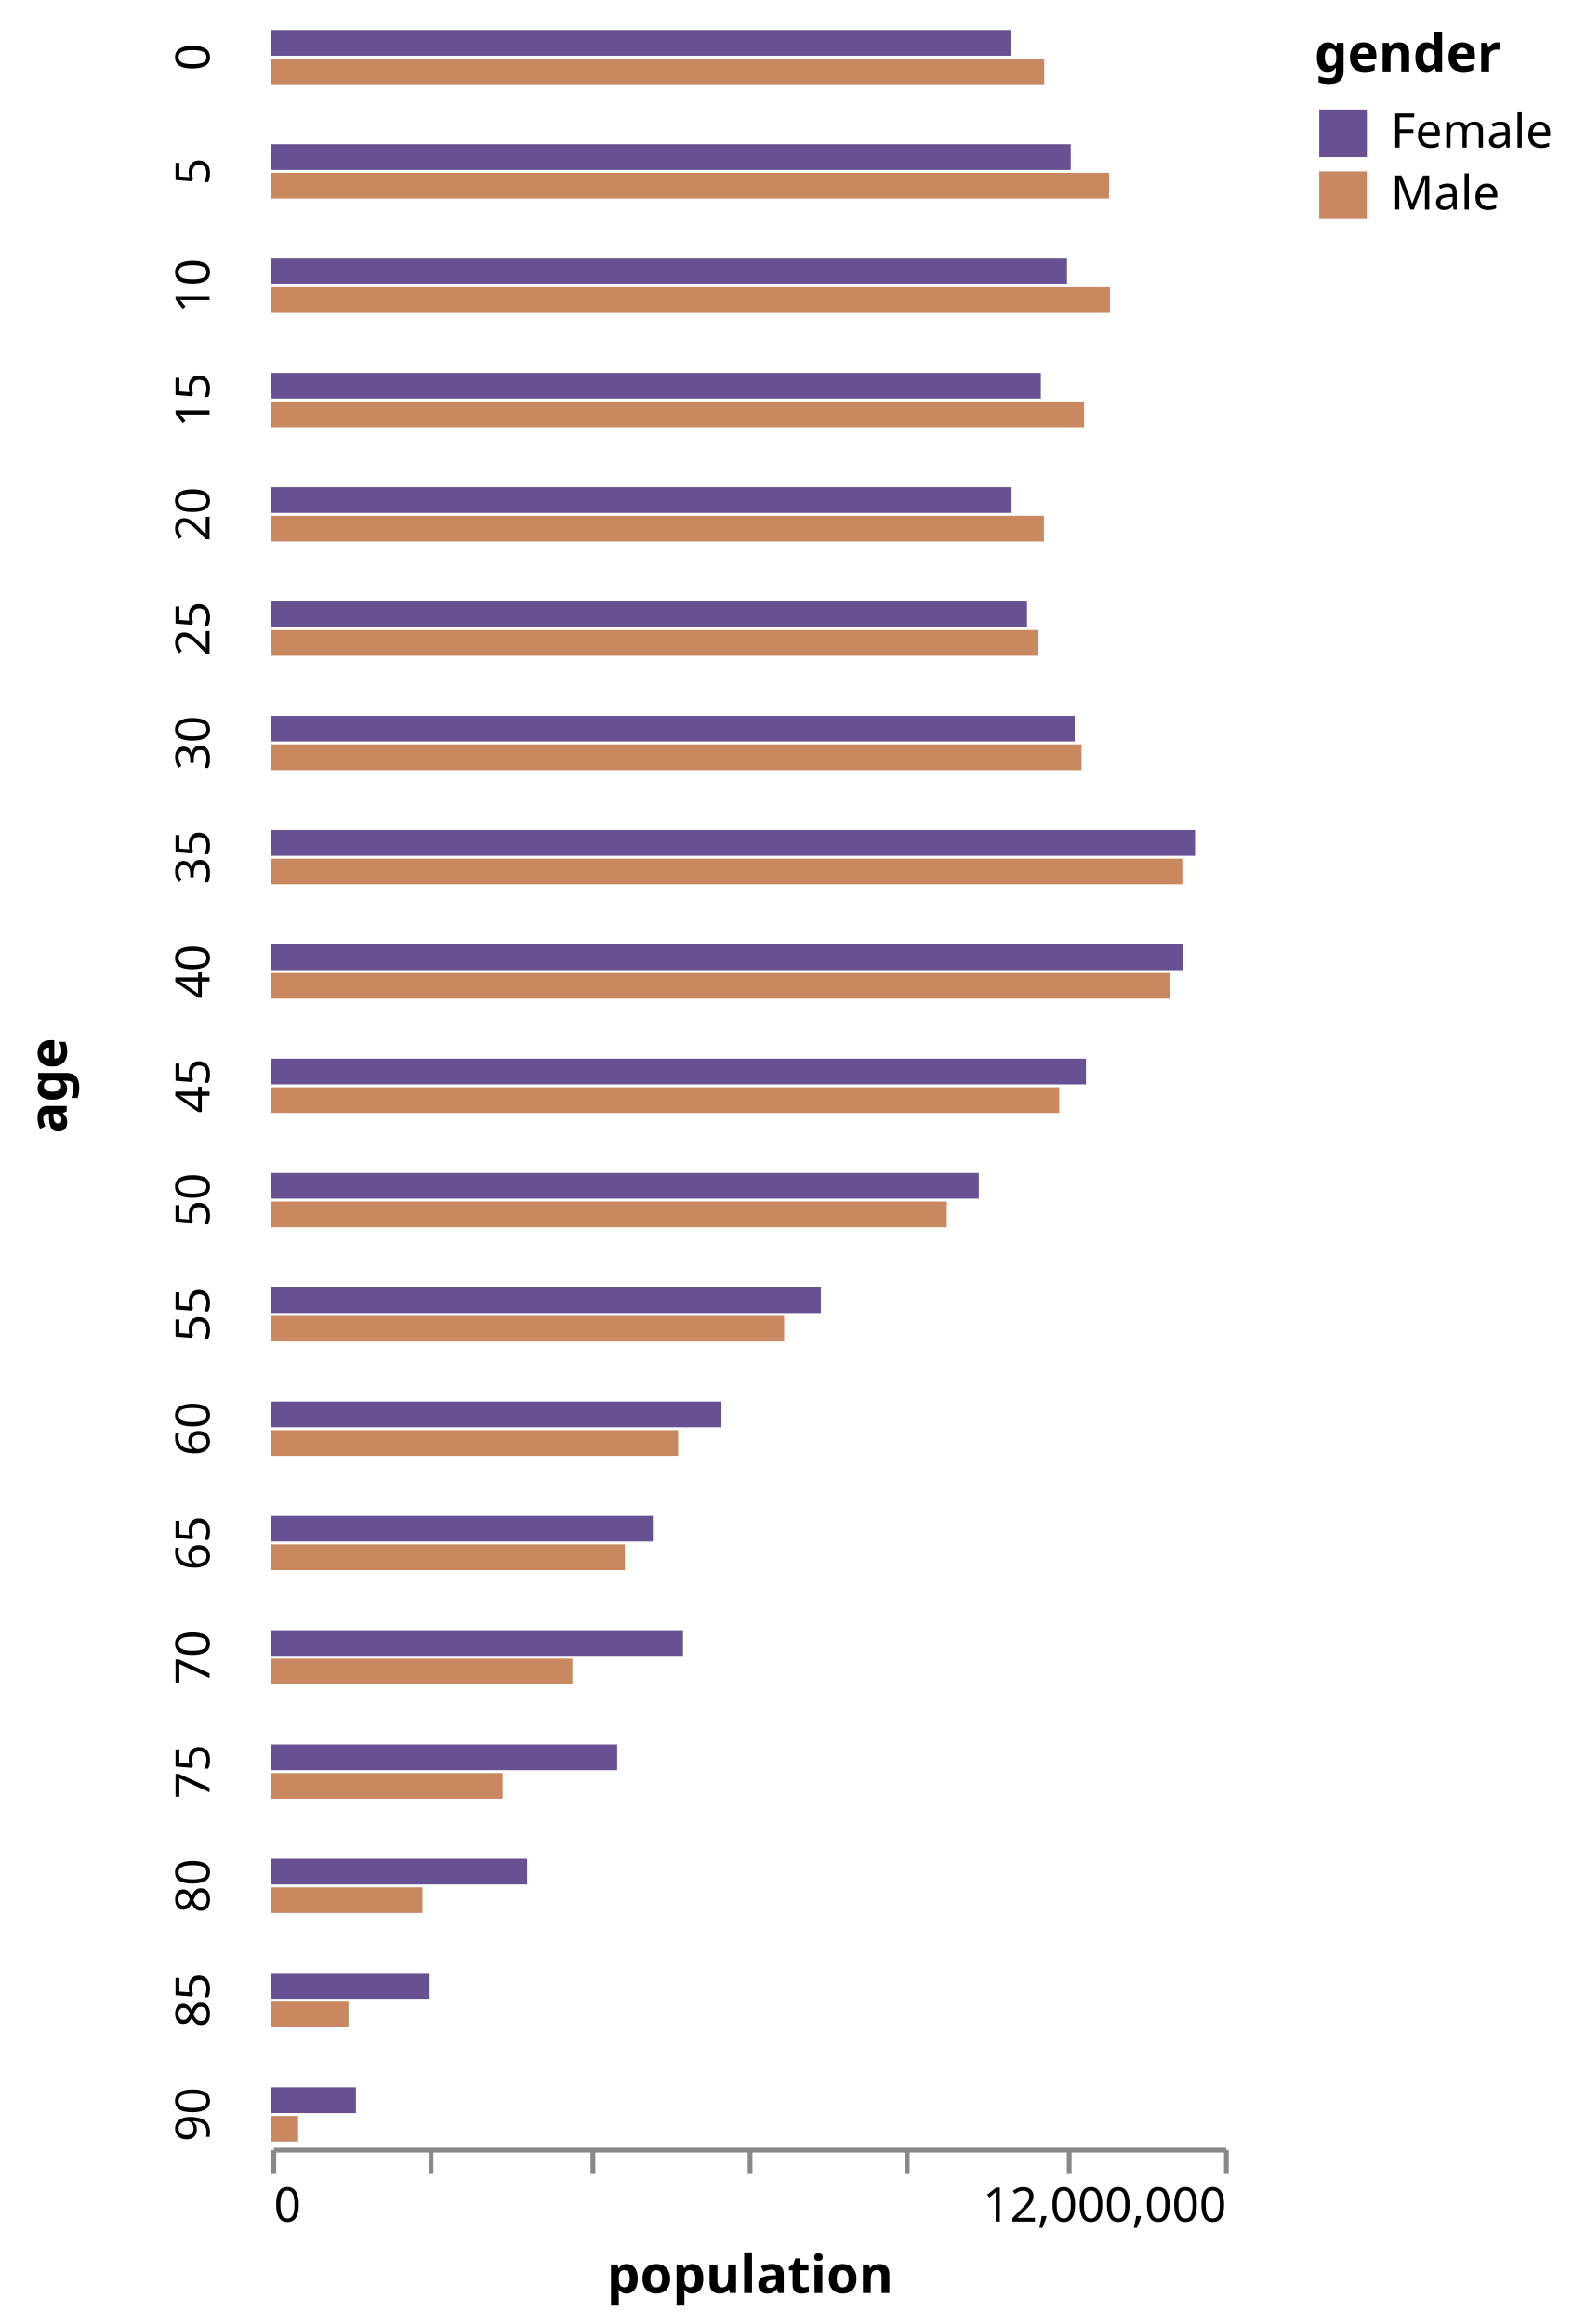
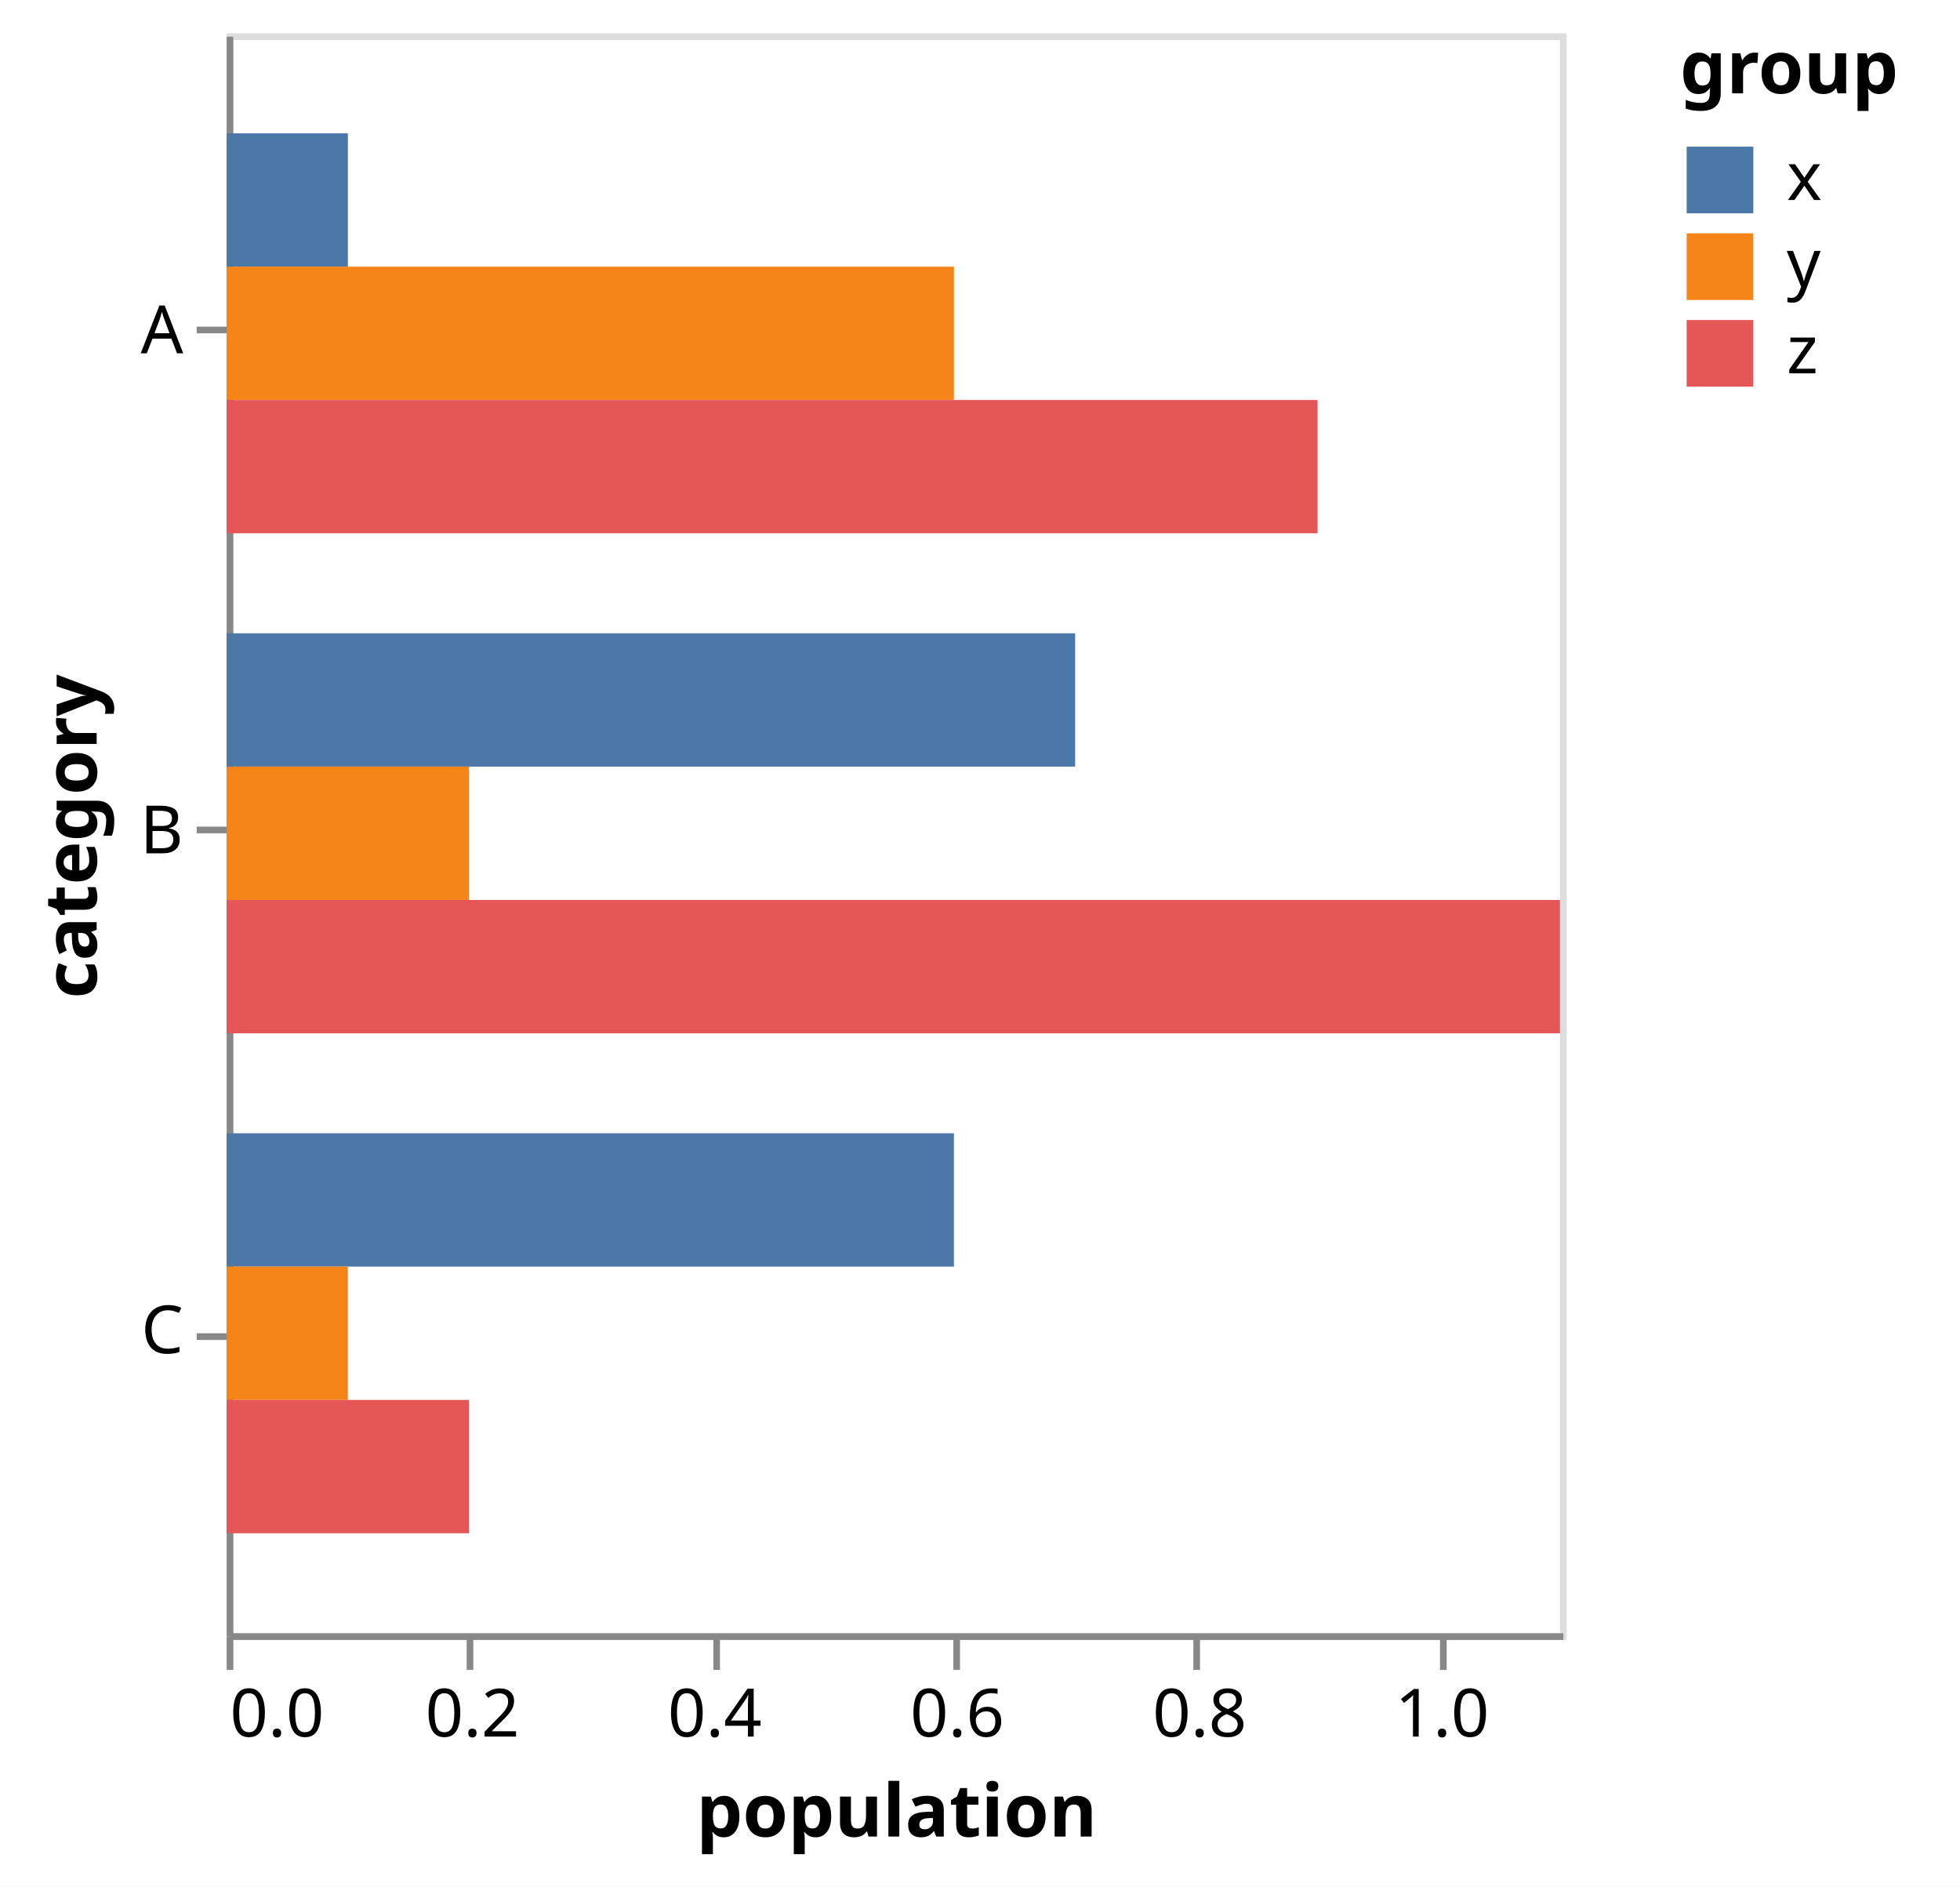
- <svg xmlns="http://www.w3.org/2000/svg" version="1.1" class="marks" width="333" height="488" viewBox="0 0 333 488">
-   <rect width="333" height="488" fill="white" />
-   <g fill="none" stroke-miterlimit="10" transform="translate(57,6)">
+ <svg xmlns="http://www.w3.org/2000/svg" version="1.1" class="marks" width="294" height="283" viewBox="0 0 294 283">
+   <rect width="294" height="283" fill="white" />
+   <g fill="none" stroke-miterlimit="10" transform="translate(34,5)">
    <g class="mark-group role-frame root" role="graphics-object" aria-roledescription="group mark container">
      <g transform="translate(0,0)">
-         <path class="background" aria-hidden="true" d="M0,0h0v0h0Z" />
+         <path class="background" aria-hidden="true" d="M0.5,0.5h200v240h-200Z" stroke="#ddd" />
        <g>
-           <g class="mark-group role-row-title row-title" role="graphics-object" aria-roledescription="group mark container">
-             <g transform="translate(-31,222)">
-               <path class="background" aria-hidden="true" d="M0,0h0v0h0Z" />
+           <g class="mark-group role-axis" role="graphics-symbol" aria-roledescription="axis" aria-label="X-axis titled 'population' for a linear scale with values from 0.0 to 1.1">
+             <g transform="translate(0.5,240.5)">
+               <path class="background" aria-hidden="true" d="M0,0h0v0h0Z" pointer-events="none" />
              <g>
-                 <g class="mark-group role-title">
-                   <g transform="translate(-21,0)">
-                     <path class="background" aria-hidden="true" d="M0,0h0v0h0Z" pointer-events="none" />
-                     <g>
-                       <g class="mark-text role-title-text" role="graphics-symbol" aria-roledescription="title" aria-label="Title text 'age'" pointer-events="none">
-                         <text text-anchor="middle" transform="translate(0,0) rotate(-90) translate(0,9)" font-family="sans-serif" font-size="11px" font-weight="bold" fill="#000" opacity="1">age</text>
-                       </g>
-                     </g>
-                     <path class="foreground" aria-hidden="true" d="" pointer-events="none" display="none" />
-                   </g>
+                 <g class="mark-rule role-axis-tick" pointer-events="none">
+                   <line transform="translate(0,0)" x2="0" y2="5" stroke="#888" stroke-width="1" opacity="1" />
+                   <line transform="translate(36,0)" x2="0" y2="5" stroke="#888" stroke-width="1" opacity="1" />
+                   <line transform="translate(73,0)" x2="0" y2="5" stroke="#888" stroke-width="1" opacity="1" />
+                   <line transform="translate(109,0)" x2="0" y2="5" stroke="#888" stroke-width="1" opacity="1" />
+                   <line transform="translate(145,0)" x2="0" y2="5" stroke="#888" stroke-width="1" opacity="1" />
+                   <line transform="translate(182,0)" x2="0" y2="5" stroke="#888" stroke-width="1" opacity="1" />
+                 </g>
+                 <g class="mark-text role-axis-label" pointer-events="none">
+                   <text text-anchor="start" transform="translate(0,15)" font-family="sans-serif" font-size="10px" fill="#000" opacity="1">0.0</text>
+                   <text text-anchor="middle" transform="translate(36.36364,15)" font-family="sans-serif" font-size="10px" fill="#000" opacity="1">0.2</text>
+                   <text text-anchor="middle" transform="translate(72.72727,15)" font-family="sans-serif" font-size="10px" fill="#000" opacity="1">0.4</text>
+                   <text text-anchor="middle" transform="translate(109.0909,15)" font-family="sans-serif" font-size="10px" fill="#000" opacity="1">0.6</text>
+                   <text text-anchor="middle" transform="translate(145.4545,15)" font-family="sans-serif" font-size="10px" fill="#000" opacity="1">0.8</text>
+                   <text text-anchor="middle" transform="translate(181.8182,15)" font-family="sans-serif" font-size="10px" fill="#000" opacity="1">1.0</text>
+                 </g>
+                 <g class="mark-rule role-axis-domain" pointer-events="none">
+                   <line transform="translate(0,0)" x2="200" y2="0" stroke="#888" stroke-width="1" opacity="1" />
+                 </g>
+                 <g class="mark-text role-axis-title" pointer-events="none">
+                   <text text-anchor="middle" transform="translate(100,30)" font-family="sans-serif" font-size="11px" font-weight="bold" fill="#000" opacity="1">population</text>
                </g>
              </g>
-               <path class="foreground" aria-hidden="true" d="" display="none" />
+               <path class="foreground" aria-hidden="true" d="" pointer-events="none" display="none" />
            </g>
          </g>
-           <g class="mark-group role-row-header row_header" role="graphics-object" aria-roledescription="group mark container">
-             <g transform="translate(-1,0)">
-               <path class="background" aria-hidden="true" d="M0,0h0v12h0Z" />
+           <g class="mark-group role-axis" role="graphics-symbol" aria-roledescription="axis" aria-label="Y-axis titled 'category' for a discrete scale with 3 values: A, B, C">
+             <g transform="translate(0.5,0.5)">
+               <path class="background" aria-hidden="true" d="M0,0h0v0h0Z" pointer-events="none" />
              <g>
-                 <g class="mark-group role-title">
-                   <g transform="translate(-20,6)">
-                     <path class="background" aria-hidden="true" d="M0,0h0v0h0Z" pointer-events="none" />
-                     <g>
-                       <g class="mark-text role-title-text" role="graphics-symbol" aria-roledescription="title" aria-label="Title text '0'" pointer-events="none">
-                         <text text-anchor="middle" transform="translate(0,0) rotate(-90) translate(0,8)" font-family="sans-serif" font-size="10px" fill="#000" opacity="1">0</text>
-                       </g>
-                     </g>
-                     <path class="foreground" aria-hidden="true" d="" pointer-events="none" display="none" />
-                   </g>
+                 <g class="mark-rule role-axis-tick" pointer-events="none">
+                   <line transform="translate(0,44)" x2="-5" y2="0" stroke="#888" stroke-width="1" opacity="1" />
+                   <line transform="translate(0,119)" x2="-5" y2="0" stroke="#888" stroke-width="1" opacity="1" />
+                   <line transform="translate(0,195)" x2="-5" y2="0" stroke="#888" stroke-width="1" opacity="1" />
+                 </g>
+                 <g class="mark-text role-axis-label" pointer-events="none">
+                   <text text-anchor="end" transform="translate(-7,47.5)" font-family="sans-serif" font-size="10px" fill="#000" opacity="1">A</text>
+                   <text text-anchor="end" transform="translate(-7,122.5)" font-family="sans-serif" font-size="10px" fill="#000" opacity="1">B</text>
+                   <text text-anchor="end" transform="translate(-7,197.5)" font-family="sans-serif" font-size="10px" fill="#000" opacity="1">C</text>
+                 </g>
+                 <g class="mark-rule role-axis-domain" pointer-events="none">
+                   <line transform="translate(0,0)" x2="0" y2="240" stroke="#888" stroke-width="1" opacity="1" />
+                 </g>
+                 <g class="mark-text role-axis-title" pointer-events="none">
+                   <text text-anchor="middle" transform="translate(-18,120) rotate(-90) translate(0,-2)" font-family="sans-serif" font-size="11px" font-weight="bold" fill="#000" opacity="1">category</text>
                </g>
              </g>
-               <path class="foreground" aria-hidden="true" d="" display="none" />
-             </g>
-             <g transform="translate(-1,24)">
-               <path class="background" aria-hidden="true" d="M0,0h0v12h0Z" />
-               <g>
-                 <g class="mark-group role-title">
-                   <g transform="translate(-20,6)">
-                     <path class="background" aria-hidden="true" d="M0,0h0v0h0Z" pointer-events="none" />
-                     <g>
-                       <g class="mark-text role-title-text" role="graphics-symbol" aria-roledescription="title" aria-label="Title text '5'" pointer-events="none">
-                         <text text-anchor="middle" transform="translate(0,0) rotate(-90) translate(0,8)" font-family="sans-serif" font-size="10px" fill="#000" opacity="1">5</text>
-                       </g>
-                     </g>
-                     <path class="foreground" aria-hidden="true" d="" pointer-events="none" display="none" />
-                   </g>
-                 </g>
-               </g>
-               <path class="foreground" aria-hidden="true" d="" display="none" />
-             </g>
-             <g transform="translate(-1,48)">
-               <path class="background" aria-hidden="true" d="M0,0h0v12h0Z" />
-               <g>
-                 <g class="mark-group role-title">
-                   <g transform="translate(-20,6)">
-                     <path class="background" aria-hidden="true" d="M0,0h0v0h0Z" pointer-events="none" />
-                     <g>
-                       <g class="mark-text role-title-text" role="graphics-symbol" aria-roledescription="title" aria-label="Title text '10'" pointer-events="none">
-                         <text text-anchor="middle" transform="translate(0,0) rotate(-90) translate(0,8)" font-family="sans-serif" font-size="10px" fill="#000" opacity="1">10</text>
-                       </g>
-                     </g>
-                     <path class="foreground" aria-hidden="true" d="" pointer-events="none" display="none" />
-                   </g>
-                 </g>
-               </g>
-               <path class="foreground" aria-hidden="true" d="" display="none" />
-             </g>
-             <g transform="translate(-1,72)">
-               <path class="background" aria-hidden="true" d="M0,0h0v12h0Z" />
-               <g>
-                 <g class="mark-group role-title">
-                   <g transform="translate(-20,6)">
-                     <path class="background" aria-hidden="true" d="M0,0h0v0h0Z" pointer-events="none" />
-                     <g>
-                       <g class="mark-text role-title-text" role="graphics-symbol" aria-roledescription="title" aria-label="Title text '15'" pointer-events="none">
-                         <text text-anchor="middle" transform="translate(0,0) rotate(-90) translate(0,8)" font-family="sans-serif" font-size="10px" fill="#000" opacity="1">15</text>
-                       </g>
-                     </g>
-                     <path class="foreground" aria-hidden="true" d="" pointer-events="none" display="none" />
-                   </g>
-                 </g>
-               </g>
-               <path class="foreground" aria-hidden="true" d="" display="none" />
-             </g>
-             <g transform="translate(-1,96)">
-               <path class="background" aria-hidden="true" d="M0,0h0v12h0Z" />
-               <g>
-                 <g class="mark-group role-title">
-                   <g transform="translate(-20,6)">
-                     <path class="background" aria-hidden="true" d="M0,0h0v0h0Z" pointer-events="none" />
-                     <g>
-                       <g class="mark-text role-title-text" role="graphics-symbol" aria-roledescription="title" aria-label="Title text '20'" pointer-events="none">
-                         <text text-anchor="middle" transform="translate(0,0) rotate(-90) translate(0,8)" font-family="sans-serif" font-size="10px" fill="#000" opacity="1">20</text>
-                       </g>
-                     </g>
-                     <path class="foreground" aria-hidden="true" d="" pointer-events="none" display="none" />
-                   </g>
-                 </g>
-               </g>
-               <path class="foreground" aria-hidden="true" d="" display="none" />
-             </g>
-             <g transform="translate(-1,120)">
-               <path class="background" aria-hidden="true" d="M0,0h0v12h0Z" />
-               <g>
-                 <g class="mark-group role-title">
-                   <g transform="translate(-20,6)">
-                     <path class="background" aria-hidden="true" d="M0,0h0v0h0Z" pointer-events="none" />
-                     <g>
-                       <g class="mark-text role-title-text" role="graphics-symbol" aria-roledescription="title" aria-label="Title text '25'" pointer-events="none">
-                         <text text-anchor="middle" transform="translate(0,0) rotate(-90) translate(0,8)" font-family="sans-serif" font-size="10px" fill="#000" opacity="1">25</text>
-                       </g>
-                     </g>
-                     <path class="foreground" aria-hidden="true" d="" pointer-events="none" display="none" />
-                   </g>
-                 </g>
-               </g>
-               <path class="foreground" aria-hidden="true" d="" display="none" />
-             </g>
-             <g transform="translate(-1,144)">
-               <path class="background" aria-hidden="true" d="M0,0h0v12h0Z" />
-               <g>
-                 <g class="mark-group role-title">
-                   <g transform="translate(-20,6)">
-                     <path class="background" aria-hidden="true" d="M0,0h0v0h0Z" pointer-events="none" />
-                     <g>
-                       <g class="mark-text role-title-text" role="graphics-symbol" aria-roledescription="title" aria-label="Title text '30'" pointer-events="none">
-                         <text text-anchor="middle" transform="translate(0,0) rotate(-90) translate(0,8)" font-family="sans-serif" font-size="10px" fill="#000" opacity="1">30</text>
-                       </g>
-                     </g>
-                     <path class="foreground" aria-hidden="true" d="" pointer-events="none" display="none" />
-                   </g>
-                 </g>
-               </g>
-               <path class="foreground" aria-hidden="true" d="" display="none" />
-             </g>
-             <g transform="translate(-1,168)">
-               <path class="background" aria-hidden="true" d="M0,0h0v12h0Z" />
-               <g>
-                 <g class="mark-group role-title">
-                   <g transform="translate(-20,6)">
-                     <path class="background" aria-hidden="true" d="M0,0h0v0h0Z" pointer-events="none" />
-                     <g>
-                       <g class="mark-text role-title-text" role="graphics-symbol" aria-roledescription="title" aria-label="Title text '35'" pointer-events="none">
-                         <text text-anchor="middle" transform="translate(0,0) rotate(-90) translate(0,8)" font-family="sans-serif" font-size="10px" fill="#000" opacity="1">35</text>
-                       </g>
-                     </g>
-                     <path class="foreground" aria-hidden="true" d="" pointer-events="none" display="none" />
-                   </g>
-                 </g>
-               </g>
-               <path class="foreground" aria-hidden="true" d="" display="none" />
-             </g>
-             <g transform="translate(-1,192)">
-               <path class="background" aria-hidden="true" d="M0,0h0v12h0Z" />
-               <g>
-                 <g class="mark-group role-title">
-                   <g transform="translate(-20,6)">
-                     <path class="background" aria-hidden="true" d="M0,0h0v0h0Z" pointer-events="none" />
-                     <g>
-                       <g class="mark-text role-title-text" role="graphics-symbol" aria-roledescription="title" aria-label="Title text '40'" pointer-events="none">
-                         <text text-anchor="middle" transform="translate(0,0) rotate(-90) translate(0,8)" font-family="sans-serif" font-size="10px" fill="#000" opacity="1">40</text>
-                       </g>
-                     </g>
-                     <path class="foreground" aria-hidden="true" d="" pointer-events="none" display="none" />
-                   </g>
-                 </g>
-               </g>
-               <path class="foreground" aria-hidden="true" d="" display="none" />
-             </g>
-             <g transform="translate(-1,216)">
-               <path class="background" aria-hidden="true" d="M0,0h0v12h0Z" />
-               <g>
-                 <g class="mark-group role-title">
-                   <g transform="translate(-20,6)">
-                     <path class="background" aria-hidden="true" d="M0,0h0v0h0Z" pointer-events="none" />
-                     <g>
-                       <g class="mark-text role-title-text" role="graphics-symbol" aria-roledescription="title" aria-label="Title text '45'" pointer-events="none">
-                         <text text-anchor="middle" transform="translate(0,0) rotate(-90) translate(0,8)" font-family="sans-serif" font-size="10px" fill="#000" opacity="1">45</text>
-                       </g>
-                     </g>
-                     <path class="foreground" aria-hidden="true" d="" pointer-events="none" display="none" />
-                   </g>
-                 </g>
-               </g>
-               <path class="foreground" aria-hidden="true" d="" display="none" />
-             </g>
-             <g transform="translate(-1,240)">
-               <path class="background" aria-hidden="true" d="M0,0h0v12h0Z" />
-               <g>
-                 <g class="mark-group role-title">
-                   <g transform="translate(-20,6)">
-                     <path class="background" aria-hidden="true" d="M0,0h0v0h0Z" pointer-events="none" />
-                     <g>
-                       <g class="mark-text role-title-text" role="graphics-symbol" aria-roledescription="title" aria-label="Title text '50'" pointer-events="none">
-                         <text text-anchor="middle" transform="translate(0,0) rotate(-90) translate(0,8)" font-family="sans-serif" font-size="10px" fill="#000" opacity="1">50</text>
-                       </g>
-                     </g>
-                     <path class="foreground" aria-hidden="true" d="" pointer-events="none" display="none" />
-                   </g>
-                 </g>
-               </g>
-               <path class="foreground" aria-hidden="true" d="" display="none" />
-             </g>
-             <g transform="translate(-1,264)">
-               <path class="background" aria-hidden="true" d="M0,0h0v12h0Z" />
-               <g>
-                 <g class="mark-group role-title">
-                   <g transform="translate(-20,6)">
-                     <path class="background" aria-hidden="true" d="M0,0h0v0h0Z" pointer-events="none" />
-                     <g>
-                       <g class="mark-text role-title-text" role="graphics-symbol" aria-roledescription="title" aria-label="Title text '55'" pointer-events="none">
-                         <text text-anchor="middle" transform="translate(0,0) rotate(-90) translate(0,8)" font-family="sans-serif" font-size="10px" fill="#000" opacity="1">55</text>
-                       </g>
-                     </g>
-                     <path class="foreground" aria-hidden="true" d="" pointer-events="none" display="none" />
-                   </g>
-                 </g>
-               </g>
-               <path class="foreground" aria-hidden="true" d="" display="none" />
-             </g>
-             <g transform="translate(-1,288)">
-               <path class="background" aria-hidden="true" d="M0,0h0v12h0Z" />
-               <g>
-                 <g class="mark-group role-title">
-                   <g transform="translate(-20,6)">
-                     <path class="background" aria-hidden="true" d="M0,0h0v0h0Z" pointer-events="none" />
-                     <g>
-                       <g class="mark-text role-title-text" role="graphics-symbol" aria-roledescription="title" aria-label="Title text '60'" pointer-events="none">
-                         <text text-anchor="middle" transform="translate(0,0) rotate(-90) translate(0,8)" font-family="sans-serif" font-size="10px" fill="#000" opacity="1">60</text>
-                       </g>
-                     </g>
-                     <path class="foreground" aria-hidden="true" d="" pointer-events="none" display="none" />
-                   </g>
-                 </g>
-               </g>
-               <path class="foreground" aria-hidden="true" d="" display="none" />
-             </g>
-             <g transform="translate(-1,312)">
-               <path class="background" aria-hidden="true" d="M0,0h0v12h0Z" />
-               <g>
-                 <g class="mark-group role-title">
-                   <g transform="translate(-20,6)">
-                     <path class="background" aria-hidden="true" d="M0,0h0v0h0Z" pointer-events="none" />
-                     <g>
-                       <g class="mark-text role-title-text" role="graphics-symbol" aria-roledescription="title" aria-label="Title text '65'" pointer-events="none">
-                         <text text-anchor="middle" transform="translate(0,0) rotate(-90) translate(0,8)" font-family="sans-serif" font-size="10px" fill="#000" opacity="1">65</text>
-                       </g>
-                     </g>
-                     <path class="foreground" aria-hidden="true" d="" pointer-events="none" display="none" />
-                   </g>
-                 </g>
-               </g>
-               <path class="foreground" aria-hidden="true" d="" display="none" />
-             </g>
-             <g transform="translate(-1,336)">
-               <path class="background" aria-hidden="true" d="M0,0h0v12h0Z" />
-               <g>
-                 <g class="mark-group role-title">
-                   <g transform="translate(-20,6)">
-                     <path class="background" aria-hidden="true" d="M0,0h0v0h0Z" pointer-events="none" />
-                     <g>
-                       <g class="mark-text role-title-text" role="graphics-symbol" aria-roledescription="title" aria-label="Title text '70'" pointer-events="none">
-                         <text text-anchor="middle" transform="translate(0,0) rotate(-90) translate(0,8)" font-family="sans-serif" font-size="10px" fill="#000" opacity="1">70</text>
-                       </g>
-                     </g>
-                     <path class="foreground" aria-hidden="true" d="" pointer-events="none" display="none" />
-                   </g>
-                 </g>
-               </g>
-               <path class="foreground" aria-hidden="true" d="" display="none" />
-             </g>
-             <g transform="translate(-1,360)">
-               <path class="background" aria-hidden="true" d="M0,0h0v12h0Z" />
-               <g>
-                 <g class="mark-group role-title">
-                   <g transform="translate(-20,6)">
-                     <path class="background" aria-hidden="true" d="M0,0h0v0h0Z" pointer-events="none" />
-                     <g>
-                       <g class="mark-text role-title-text" role="graphics-symbol" aria-roledescription="title" aria-label="Title text '75'" pointer-events="none">
-                         <text text-anchor="middle" transform="translate(0,0) rotate(-90) translate(0,8)" font-family="sans-serif" font-size="10px" fill="#000" opacity="1">75</text>
-                       </g>
-                     </g>
-                     <path class="foreground" aria-hidden="true" d="" pointer-events="none" display="none" />
-                   </g>
-                 </g>
-               </g>
-               <path class="foreground" aria-hidden="true" d="" display="none" />
-             </g>
-             <g transform="translate(-1,384)">
-               <path class="background" aria-hidden="true" d="M0,0h0v12h0Z" />
-               <g>
-                 <g class="mark-group role-title">
-                   <g transform="translate(-20,6)">
-                     <path class="background" aria-hidden="true" d="M0,0h0v0h0Z" pointer-events="none" />
-                     <g>
-                       <g class="mark-text role-title-text" role="graphics-symbol" aria-roledescription="title" aria-label="Title text '80'" pointer-events="none">
-                         <text text-anchor="middle" transform="translate(0,0) rotate(-90) translate(0,8)" font-family="sans-serif" font-size="10px" fill="#000" opacity="1">80</text>
-                       </g>
-                     </g>
-                     <path class="foreground" aria-hidden="true" d="" pointer-events="none" display="none" />
-                   </g>
-                 </g>
-               </g>
-               <path class="foreground" aria-hidden="true" d="" display="none" />
-             </g>
-             <g transform="translate(-1,408)">
-               <path class="background" aria-hidden="true" d="M0,0h0v12h0Z" />
-               <g>
-                 <g class="mark-group role-title">
-                   <g transform="translate(-20,6)">
-                     <path class="background" aria-hidden="true" d="M0,0h0v0h0Z" pointer-events="none" />
-                     <g>
-                       <g class="mark-text role-title-text" role="graphics-symbol" aria-roledescription="title" aria-label="Title text '85'" pointer-events="none">
-                         <text text-anchor="middle" transform="translate(0,0) rotate(-90) translate(0,8)" font-family="sans-serif" font-size="10px" fill="#000" opacity="1">85</text>
-                       </g>
-                     </g>
-                     <path class="foreground" aria-hidden="true" d="" pointer-events="none" display="none" />
-                   </g>
-                 </g>
-               </g>
-               <path class="foreground" aria-hidden="true" d="" display="none" />
-             </g>
-             <g transform="translate(-1,432)">
-               <path class="background" aria-hidden="true" d="M0,0h0v12h0Z" />
-               <g>
-                 <g class="mark-group role-title">
-                   <g transform="translate(-20,6)">
-                     <path class="background" aria-hidden="true" d="M0,0h0v0h0Z" pointer-events="none" />
-                     <g>
-                       <g class="mark-text role-title-text" role="graphics-symbol" aria-roledescription="title" aria-label="Title text '90'" pointer-events="none">
-                         <text text-anchor="middle" transform="translate(0,0) rotate(-90) translate(0,8)" font-family="sans-serif" font-size="10px" fill="#000" opacity="1">90</text>
-                       </g>
-                     </g>
-                     <path class="foreground" aria-hidden="true" d="" pointer-events="none" display="none" />
-                   </g>
-                 </g>
-               </g>
-               <path class="foreground" aria-hidden="true" d="" display="none" />
+               <path class="foreground" aria-hidden="true" d="" pointer-events="none" display="none" />
            </g>
          </g>
-           <g class="mark-group role-column-footer column_footer" role="graphics-object" aria-roledescription="group mark container">
-             <g transform="translate(0,445)">
-               <path class="background" aria-hidden="true" d="M0,0h200v0h-200Z" />
-               <g>
-                 <g class="mark-group role-axis" role="graphics-symbol" aria-roledescription="axis" aria-label="X-axis titled 'population' for a linear scale with values from 0 to 12,000,000">
-                   <g transform="translate(0.5,0.5)">
-                     <path class="background" aria-hidden="true" d="M0,0h0v0h0Z" pointer-events="none" />
-                     <g>
-                       <g class="mark-rule role-axis-tick" pointer-events="none">
-                         <line transform="translate(0,0)" x2="0" y2="5" stroke="#888" stroke-width="1" opacity="1" />
-                         <line transform="translate(33,0)" x2="0" y2="5" stroke="#888" stroke-width="1" opacity="1" />
-                         <line transform="translate(67,0)" x2="0" y2="5" stroke="#888" stroke-width="1" opacity="1" />
-                         <line transform="translate(100,0)" x2="0" y2="5" stroke="#888" stroke-width="1" opacity="1" />
-                         <line transform="translate(133,0)" x2="0" y2="5" stroke="#888" stroke-width="1" opacity="1" />
-                         <line transform="translate(167,0)" x2="0" y2="5" stroke="#888" stroke-width="1" opacity="1" />
-                         <line transform="translate(200,0)" x2="0" y2="5" stroke="#888" stroke-width="1" opacity="1" />
-                       </g>
-                       <g class="mark-text role-axis-label" pointer-events="none">
-                         <text text-anchor="start" transform="translate(0,15)" font-family="sans-serif" font-size="10px" fill="#000" opacity="1">0</text>
-                         <text text-anchor="middle" transform="translate(33.33333,15)" font-family="sans-serif" font-size="10px" fill="#000" opacity="0">2,000,000</text>
-                         <text text-anchor="middle" transform="translate(66.66667,15)" font-family="sans-serif" font-size="10px" fill="#000" opacity="0">4,000,000</text>
-                         <text text-anchor="middle" transform="translate(100,15)" font-family="sans-serif" font-size="10px" fill="#000" opacity="0">6,000,000</text>
-                         <text text-anchor="middle" transform="translate(133.3333,15)" font-family="sans-serif" font-size="10px" fill="#000" opacity="0">8,000,000</text>
-                         <text text-anchor="middle" transform="translate(166.6667,15)" font-family="sans-serif" font-size="10px" fill="#000" opacity="0">10,000,000</text>
-                         <text text-anchor="end" transform="translate(200,15)" font-family="sans-serif" font-size="10px" fill="#000" opacity="1">12,000,000</text>
-                       </g>
-                       <g class="mark-rule role-axis-domain" pointer-events="none">
-                         <line transform="translate(0,0)" x2="200" y2="0" stroke="#888" stroke-width="1" opacity="1" />
-                       </g>
-                       <g class="mark-text role-axis-title" pointer-events="none">
-                         <text text-anchor="middle" transform="translate(100,30)" font-family="sans-serif" font-size="11px" font-weight="bold" fill="#000" opacity="1">population</text>
-                       </g>
-                     </g>
-                     <path class="foreground" aria-hidden="true" d="" pointer-events="none" display="none" />
-                   </g>
-                 </g>
-               </g>
-               <path class="foreground" aria-hidden="true" d="" display="none" />
-             </g>
+           <g class="mark-rect role-mark marks" role="graphics-object" aria-roledescription="rect mark container">
+             <path aria-label="value: 0.1; category: A; group: x" role="graphics-symbol" aria-roledescription="bar" d="M0,15h18.182v20h-18.182Z" fill="#4c78a8" />
+             <path aria-label="value: 0.6; category: A; group: y" role="graphics-symbol" aria-roledescription="bar" d="M0,35h109.091v20h-109.091Z" fill="#f58518" />
+             <path aria-label="value: 0.9; category: A; group: z" role="graphics-symbol" aria-roledescription="bar" d="M0,55h163.636v20h-163.636Z" fill="#e45756" />
+             <path aria-label="value: 0.7; category: B; group: x" role="graphics-symbol" aria-roledescription="bar" d="M0,90h127.273v20h-127.273Z" fill="#4c78a8" />
+             <path aria-label="value: 0.2; category: B; group: y" role="graphics-symbol" aria-roledescription="bar" d="M0,110h36.364v20h-36.364Z" fill="#f58518" />
+             <path aria-label="value: 1.1; category: B; group: z" role="graphics-symbol" aria-roledescription="bar" d="M0,130h200v20h-200Z" fill="#e45756" />
+             <path aria-label="value: 0.6; category: C; group: x" role="graphics-symbol" aria-roledescription="bar" d="M0,165h109.091v20h-109.091Z" fill="#4c78a8" />
+             <path aria-label="value: 0.1; category: C; group: y" role="graphics-symbol" aria-roledescription="bar" d="M0,185h18.182v20h-18.182Z" fill="#f58518" />
+             <path aria-label="value: 0.2; category: C; group: z" role="graphics-symbol" aria-roledescription="bar" d="M0,205h36.364v20h-36.364Z" fill="#e45756" />
          </g>
-           <g class="mark-group role-scope cell" role="graphics-object" aria-roledescription="group mark container">
-             <g transform="translate(0,0)">
-               <path class="background" aria-hidden="true" d="M0.5,0.5h200v12h-200Z" />
-               <g>
-                 <g class="mark-rect role-mark child_marks" role="graphics-object" aria-roledescription="rect mark container">
-                   <path aria-label="population: 9735380; gender: Male" role="graphics-symbol" aria-roledescription="bar" d="M0,6.3h162.256v5.4h-162.256Z" fill="#ca8861" />
-                   <path aria-label="population: 9310714; gender: Female" role="graphics-symbol" aria-roledescription="bar" d="M0,0.3h155.179v5.4h-155.179Z" fill="#675193" />
-                 </g>
-               </g>
-               <path class="foreground" aria-hidden="true" d="" display="none" />
-             </g>
-             <g transform="translate(0,24)">
-               <path class="background" aria-hidden="true" d="M0.5,0.5h200v12h-200Z" />
-               <g>
-                 <g class="mark-rect role-mark child_marks" role="graphics-object" aria-roledescription="rect mark container">
-                   <path aria-label="population: 10552146; gender: Male" role="graphics-symbol" aria-roledescription="bar" d="M0,6.3h175.869v5.4h-175.869Z" fill="#ca8861" />
-                   <path aria-label="population: 10069564; gender: Female" role="graphics-symbol" aria-roledescription="bar" d="M0,0.3h167.826v5.4h-167.826Z" fill="#675193" />
-                 </g>
-               </g>
-               <path class="foreground" aria-hidden="true" d="" display="none" />
-             </g>
-             <g transform="translate(0,48)">
-               <path class="background" aria-hidden="true" d="M0.5,0.5h200v12h-200Z" />
-               <g>
-                 <g class="mark-rect role-mark child_marks" role="graphics-object" aria-roledescription="rect mark container">
-                   <path aria-label="population: 10563233; gender: Male" role="graphics-symbol" aria-roledescription="bar" d="M0,6.3h176.054v5.4h-176.054Z" fill="#ca8861" />
-                   <path aria-label="population: 10022524; gender: Female" role="graphics-symbol" aria-roledescription="bar" d="M0,0.3h167.042v5.4h-167.042Z" fill="#675193" />
-                 </g>
-               </g>
-               <path class="foreground" aria-hidden="true" d="" display="none" />
-             </g>
-             <g transform="translate(0,72)">
-               <path class="background" aria-hidden="true" d="M0.5,0.5h200v12h-200Z" />
-               <g>
-                 <g class="mark-rect role-mark child_marks" role="graphics-object" aria-roledescription="rect mark container">
-                   <path aria-label="population: 10237419; gender: Male" role="graphics-symbol" aria-roledescription="bar" d="M0,6.3h170.624v5.4h-170.624Z" fill="#ca8861" />
-                   <path aria-label="population: 9692669; gender: Female" role="graphics-symbol" aria-roledescription="bar" d="M0,0.3h161.544v5.4h-161.544Z" fill="#675193" />
-                 </g>
-               </g>
-               <path class="foreground" aria-hidden="true" d="" display="none" />
-             </g>
-             <g transform="translate(0,96)">
-               <path class="background" aria-hidden="true" d="M0.5,0.5h200v12h-200Z" />
-               <g>
-                 <g class="mark-rect role-mark child_marks" role="graphics-object" aria-roledescription="rect mark container">
-                   <path aria-label="population: 9731315; gender: Male" role="graphics-symbol" aria-roledescription="bar" d="M0,6.3h162.189v5.4h-162.189Z" fill="#ca8861" />
-                   <path aria-label="population: 9324244; gender: Female" role="graphics-symbol" aria-roledescription="bar" d="M0,0.3h155.404v5.4h-155.404Z" fill="#675193" />
-                 </g>
-               </g>
-               <path class="foreground" aria-hidden="true" d="" display="none" />
-             </g>
-             <g transform="translate(0,120)">
-               <path class="background" aria-hidden="true" d="M0.5,0.5h200v12h-200Z" />
-               <g>
-                 <g class="mark-rect role-mark child_marks" role="graphics-object" aria-roledescription="rect mark container">
-                   <path aria-label="population: 9659493; gender: Male" role="graphics-symbol" aria-roledescription="bar" d="M0,6.3h160.992v5.4h-160.992Z" fill="#ca8861" />
-                   <path aria-label="population: 9518507; gender: Female" role="graphics-symbol" aria-roledescription="bar" d="M0,0.3h158.642v5.4h-158.642Z" fill="#675193" />
-                 </g>
-               </g>
-               <path class="foreground" aria-hidden="true" d="" display="none" />
-             </g>
-             <g transform="translate(0,144)">
-               <path class="background" aria-hidden="true" d="M0.5,0.5h200v12h-200Z" />
-               <g>
-                 <g class="mark-rect role-mark child_marks" role="graphics-object" aria-roledescription="rect mark container">
-                   <path aria-label="population: 10205879; gender: Male" role="graphics-symbol" aria-roledescription="bar" d="M0,6.3h170.098v5.4h-170.098Z" fill="#ca8861" />
-                   <path aria-label="population: 10119296; gender: Female" role="graphics-symbol" aria-roledescription="bar" d="M0,0.3h168.655v5.4h-168.655Z" fill="#675193" />
-                 </g>
-               </g>
-               <path class="foreground" aria-hidden="true" d="" display="none" />
-             </g>
-             <g transform="translate(0,168)">
-               <path class="background" aria-hidden="true" d="M0.5,0.5h200v12h-200Z" />
-               <g>
-                 <g class="mark-rect role-mark child_marks" role="graphics-object" aria-roledescription="rect mark container">
-                   <path aria-label="population: 11475182; gender: Male" role="graphics-symbol" aria-roledescription="bar" d="M0,6.3h191.253v5.4h-191.253Z" fill="#ca8861" />
-                   <path aria-label="population: 11635647; gender: Female" role="graphics-symbol" aria-roledescription="bar" d="M0,0.3h193.927v5.4h-193.927Z" fill="#675193" />
-                 </g>
-               </g>
-               <path class="foreground" aria-hidden="true" d="" display="none" />
-             </g>
-             <g transform="translate(0,192)">
-               <path class="background" aria-hidden="true" d="M0.5,0.5h200v12h-200Z" />
-               <g>
-                 <g class="mark-rect role-mark child_marks" role="graphics-object" aria-roledescription="rect mark container">
-                   <path aria-label="population: 11320252; gender: Male" role="graphics-symbol" aria-roledescription="bar" d="M0,6.3h188.671v5.4h-188.671Z" fill="#ca8861" />
-                   <path aria-label="population: 11488578; gender: Female" role="graphics-symbol" aria-roledescription="bar" d="M0,0.3h191.476v5.4h-191.476Z" fill="#675193" />
-                 </g>
-               </g>
-               <path class="foreground" aria-hidden="true" d="" display="none" />
-             </g>
-             <g transform="translate(0,216)">
-               <path class="background" aria-hidden="true" d="M0.5,0.5h200v12h-200Z" />
-               <g>
-                 <g class="mark-rect role-mark child_marks" role="graphics-object" aria-roledescription="rect mark container">
-                   <path aria-label="population: 9925006; gender: Male" role="graphics-symbol" aria-roledescription="bar" d="M0,6.3h165.417v5.4h-165.417Z" fill="#ca8861" />
-                   <path aria-label="population: 10261253; gender: Female" role="graphics-symbol" aria-roledescription="bar" d="M0,0.3h171.021v5.4h-171.021Z" fill="#675193" />
-                 </g>
-               </g>
-               <path class="foreground" aria-hidden="true" d="" display="none" />
-             </g>
-             <g transform="translate(0,240)">
-               <path class="background" aria-hidden="true" d="M0.5,0.5h200v12h-200Z" />
-               <g>
-                 <g class="mark-rect role-mark child_marks" role="graphics-object" aria-roledescription="rect mark container">
-                   <path aria-label="population: 8507934; gender: Male" role="graphics-symbol" aria-roledescription="bar" d="M0,6.3h141.799v5.4h-141.799Z" fill="#ca8861" />
-                   <path aria-label="population: 8911133; gender: Female" role="graphics-symbol" aria-roledescription="bar" d="M0,0.3h148.519v5.4h-148.519Z" fill="#675193" />
-                 </g>
-               </g>
-               <path class="foreground" aria-hidden="true" d="" display="none" />
-             </g>
-             <g transform="translate(0,264)">
-               <path class="background" aria-hidden="true" d="M0.5,0.5h200v12h-200Z" />
-               <g>
-                 <g class="mark-rect role-mark child_marks" role="graphics-object" aria-roledescription="rect mark container">
-                   <path aria-label="population: 6459082; gender: Male" role="graphics-symbol" aria-roledescription="bar" d="M0,6.3h107.651v5.4h-107.651Z" fill="#ca8861" />
-                   <path aria-label="population: 6921268; gender: Female" role="graphics-symbol" aria-roledescription="bar" d="M0,0.3h115.354v5.4h-115.354Z" fill="#675193" />
-                 </g>
-               </g>
-               <path class="foreground" aria-hidden="true" d="" display="none" />
-             </g>
-             <g transform="translate(0,288)">
-               <path class="background" aria-hidden="true" d="M0.5,0.5h200v12h-200Z" />
-               <g>
-                 <g class="mark-rect role-mark child_marks" role="graphics-object" aria-roledescription="rect mark container">
-                   <path aria-label="population: 5123399; gender: Male" role="graphics-symbol" aria-roledescription="bar" d="M0,6.3h85.39v5.4h-85.39Z" fill="#ca8861" />
-                   <path aria-label="population: 5668961; gender: Female" role="graphics-symbol" aria-roledescription="bar" d="M0,0.3h94.483v5.4h-94.483Z" fill="#675193" />
-                 </g>
-               </g>
-               <path class="foreground" aria-hidden="true" d="" display="none" />
-             </g>
-             <g transform="translate(0,312)">
-               <path class="background" aria-hidden="true" d="M0.5,0.5h200v12h-200Z" />
-               <g>
-                 <g class="mark-rect role-mark child_marks" role="graphics-object" aria-roledescription="rect mark container">
-                   <path aria-label="population: 4453623; gender: Male" role="graphics-symbol" aria-roledescription="bar" d="M0,6.3h74.227v5.4h-74.227Z" fill="#ca8861" />
-                   <path aria-label="population: 4804784; gender: Female" role="graphics-symbol" aria-roledescription="bar" d="M0,0.3h80.08v5.4h-80.08Z" fill="#675193" />
-                 </g>
-               </g>
-               <path class="foreground" aria-hidden="true" d="" display="none" />
-             </g>
-             <g transform="translate(0,336)">
-               <path class="background" aria-hidden="true" d="M0.5,0.5h200v12h-200Z" />
-               <g>
-                 <g class="mark-rect role-mark child_marks" role="graphics-object" aria-roledescription="rect mark container">
-                   <path aria-label="population: 3792145; gender: Male" role="graphics-symbol" aria-roledescription="bar" d="M0,6.3h63.202v5.4h-63.202Z" fill="#ca8861" />
-                   <path aria-label="population: 5184855; gender: Female" role="graphics-symbol" aria-roledescription="bar" d="M0,0.3h86.414v5.4h-86.414Z" fill="#675193" />
-                 </g>
-               </g>
-               <path class="foreground" aria-hidden="true" d="" display="none" />
-             </g>
-             <g transform="translate(0,360)">
-               <path class="background" aria-hidden="true" d="M0.5,0.5h200v12h-200Z" />
-               <g>
-                 <g class="mark-rect role-mark child_marks" role="graphics-object" aria-roledescription="rect mark container">
-                   <path aria-label="population: 2912655; gender: Male" role="graphics-symbol" aria-roledescription="bar" d="M0,6.3h48.544v5.4h-48.544Z" fill="#ca8861" />
-                   <path aria-label="population: 4355644; gender: Female" role="graphics-symbol" aria-roledescription="bar" d="M0,0.3h72.594v5.4h-72.594Z" fill="#675193" />
-                 </g>
-               </g>
-               <path class="foreground" aria-hidden="true" d="" display="none" />
-             </g>
-             <g transform="translate(0,384)">
-               <path class="background" aria-hidden="true" d="M0.5,0.5h200v12h-200Z" />
-               <g>
-                 <g class="mark-rect role-mark child_marks" role="graphics-object" aria-roledescription="rect mark container">
-                   <path aria-label="population: 1902638; gender: Male" role="graphics-symbol" aria-roledescription="bar" d="M0,6.3h31.711v5.4h-31.711Z" fill="#ca8861" />
-                   <path aria-label="population: 3221898; gender: Female" role="graphics-symbol" aria-roledescription="bar" d="M0,0.3h53.698v5.4h-53.698Z" fill="#675193" />
-                 </g>
-               </g>
-               <path class="foreground" aria-hidden="true" d="" display="none" />
-             </g>
-             <g transform="translate(0,408)">
-               <path class="background" aria-hidden="true" d="M0.5,0.5h200v12h-200Z" />
-               <g>
-                 <g class="mark-rect role-mark child_marks" role="graphics-object" aria-roledescription="rect mark container">
-                   <path aria-label="population: 970357; gender: Male" role="graphics-symbol" aria-roledescription="bar" d="M0,6.3h16.173v5.4h-16.173Z" fill="#ca8861" />
-                   <path aria-label="population: 1981156; gender: Female" role="graphics-symbol" aria-roledescription="bar" d="M0,0.3h33.019v5.4h-33.019Z" fill="#675193" />
-                 </g>
-               </g>
-               <path class="foreground" aria-hidden="true" d="" display="none" />
-             </g>
-             <g transform="translate(0,432)">
-               <path class="background" aria-hidden="true" d="M0.5,0.5h200v12h-200Z" />
-               <g>
-                 <g class="mark-rect role-mark child_marks" role="graphics-object" aria-roledescription="rect mark container">
-                   <path aria-label="population: 336303; gender: Male" role="graphics-symbol" aria-roledescription="bar" d="M0,6.3h5.605v5.4h-5.605Z" fill="#ca8861" />
-                   <path aria-label="population: 1064581; gender: Female" role="graphics-symbol" aria-roledescription="bar" d="M0,0.3h17.743v5.4h-17.743Z" fill="#675193" />
-                 </g>
-               </g>
-               <path class="foreground" aria-hidden="true" d="" display="none" />
-             </g>
-           </g>
-           <g class="mark-group role-legend" role="graphics-symbol" aria-roledescription="legend" aria-label="Symbol legend titled 'gender' for fill color with 2 values: Female, Male">
-             <g transform="translate(219,0)">
-               <path class="background" aria-hidden="true" d="M0,0h52v40h-52Z" pointer-events="none" />
+           <g class="mark-group role-legend" role="graphics-symbol" aria-roledescription="legend" aria-label="Symbol legend titled 'group' for fill color with 3 values: x, y, z">
+             <g transform="translate(218,0)">
+               <path class="background" aria-hidden="true" d="M0,0h37v53h-37Z" pointer-events="none" />
              <g>
                <g class="mark-group role-legend-entry">
                  <g transform="translate(0,16)">
                    <path class="background" aria-hidden="true" d="M0,0h0v0h0Z" pointer-events="none" />
                    <g>
                      <g class="mark-group role-scope" role="graphics-object" aria-roledescription="group mark container">
                        <g transform="translate(0,0)">
-                           <path class="background" aria-hidden="true" d="M0,0h52v11h-52Z" pointer-events="none" opacity="1" />
+                           <path class="background" aria-hidden="true" d="M0,0h22v11h-22Z" pointer-events="none" opacity="1" />
                          <g>
                            <g class="mark-symbol role-legend-symbol" pointer-events="none">
-                               <path transform="translate(6,6)" d="M-5,-5h10v10h-10Z" fill="#675193" stroke-width="1.5" opacity="1" />
+                               <path transform="translate(6,6)" d="M-5,-5h10v10h-10Z" fill="#4c78a8" stroke-width="1.5" opacity="1" />
                            </g>
                            <g class="mark-text role-legend-label" pointer-events="none">
-                               <text text-anchor="start" transform="translate(16,9)" font-family="sans-serif" font-size="10px" fill="#000" opacity="1">Female</text>
+                               <text text-anchor="start" transform="translate(16,9)" font-family="sans-serif" font-size="10px" fill="#000" opacity="1">x</text>
                            </g>
                          </g>
                          <path class="foreground" aria-hidden="true" d="" pointer-events="none" display="none" />
                        </g>
                        <g transform="translate(0,13)">
-                           <path class="background" aria-hidden="true" d="M0,0h52v11h-52Z" pointer-events="none" opacity="1" />
+                           <path class="background" aria-hidden="true" d="M0,0h22v11h-22Z" pointer-events="none" opacity="1" />
                          <g>
                            <g class="mark-symbol role-legend-symbol" pointer-events="none">
-                               <path transform="translate(6,6)" d="M-5,-5h10v10h-10Z" fill="#ca8861" stroke-width="1.5" opacity="1" />
+                               <path transform="translate(6,6)" d="M-5,-5h10v10h-10Z" fill="#f58518" stroke-width="1.5" opacity="1" />
                            </g>
                            <g class="mark-text role-legend-label" pointer-events="none">
-                               <text text-anchor="start" transform="translate(16,9)" font-family="sans-serif" font-size="10px" fill="#000" opacity="1">Male</text>
+                               <text text-anchor="start" transform="translate(16,9)" font-family="sans-serif" font-size="10px" fill="#000" opacity="1">y</text>
+                             </g>
+                           </g>
+                           <path class="foreground" aria-hidden="true" d="" pointer-events="none" display="none" />
+                         </g>
+                         <g transform="translate(0,26)">
+                           <path class="background" aria-hidden="true" d="M0,0h22v11h-22Z" pointer-events="none" opacity="1" />
+                           <g>
+                             <g class="mark-symbol role-legend-symbol" pointer-events="none">
+                               <path transform="translate(6,6)" d="M-5,-5h10v10h-10Z" fill="#e45756" stroke-width="1.5" opacity="1" />
+                             </g>
+                             <g class="mark-text role-legend-label" pointer-events="none">
+                               <text text-anchor="start" transform="translate(16,9)" font-family="sans-serif" font-size="10px" fill="#000" opacity="1">z</text>
                            </g>
                          </g>
                          <path class="foreground" aria-hidden="true" d="" pointer-events="none" display="none" />
                        </g>
                      </g>
                    </g>
                    <path class="foreground" aria-hidden="true" d="" pointer-events="none" display="none" />
                  </g>
                </g>
                <g class="mark-text role-legend-title" pointer-events="none">
-                   <text text-anchor="start" transform="translate(0,9)" font-family="sans-serif" font-size="11px" font-weight="bold" fill="#000" opacity="1">gender</text>
+                   <text text-anchor="start" transform="translate(0,9)" font-family="sans-serif" font-size="11px" font-weight="bold" fill="#000" opacity="1">group</text>
                </g>
              </g>
              <path class="foreground" aria-hidden="true" d="" pointer-events="none" display="none" />
            </g>
          </g>
        </g>
        <path class="foreground" aria-hidden="true" d="" display="none" />
      </g>
    </g>
  </g>
</svg>
